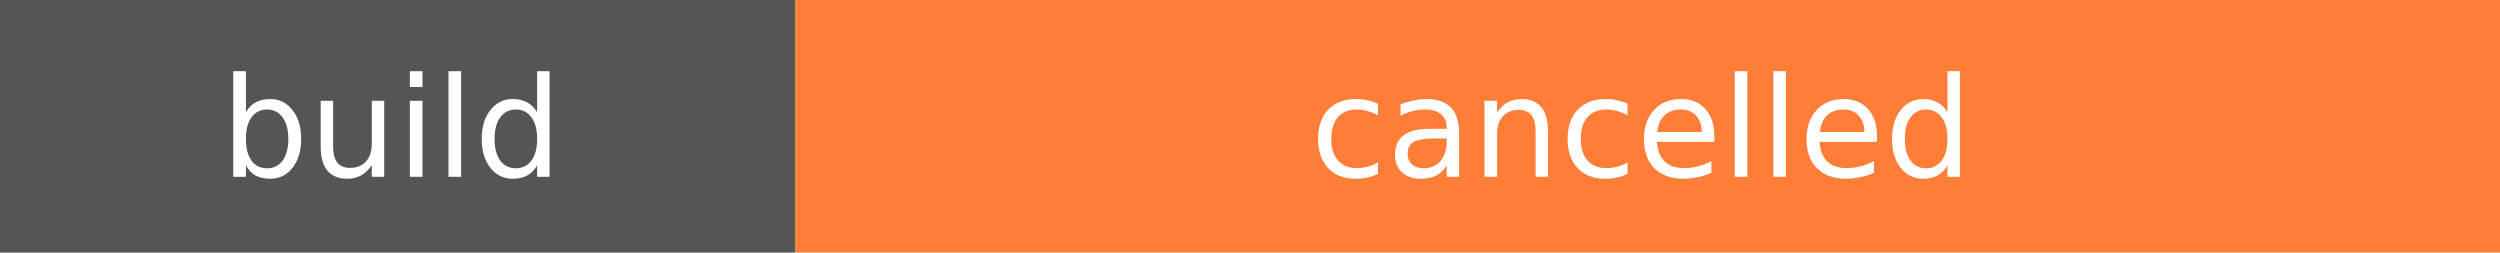
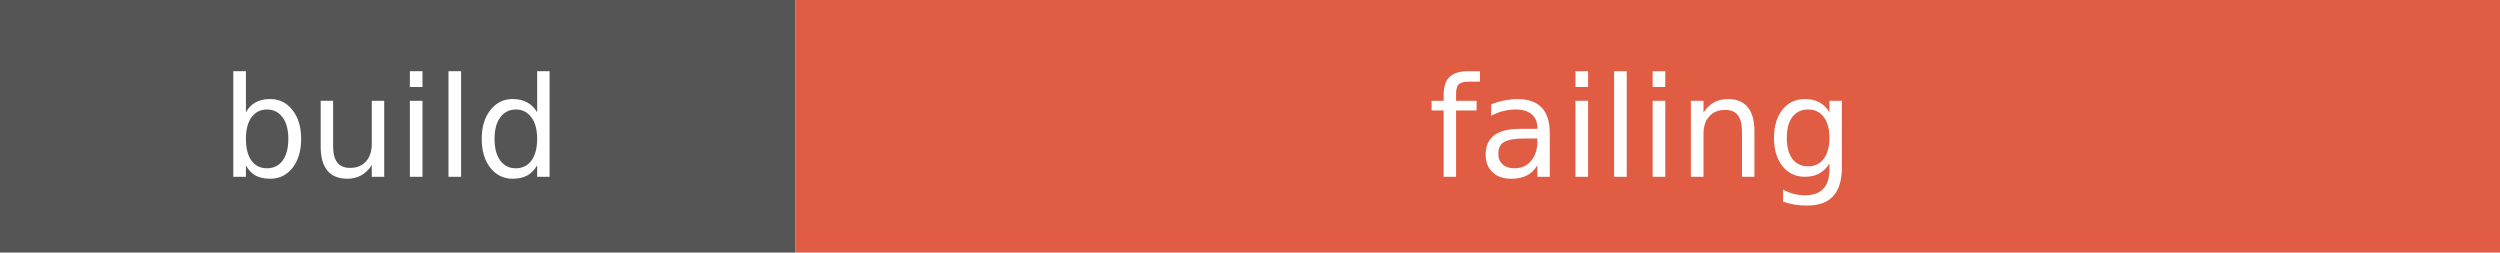
- <svg xmlns="http://www.w3.org/2000/svg" width="198" height="20" role="img" aria-label="build: cancelled">
+ <svg xmlns="http://www.w3.org/2000/svg" width="198" height="20" role="img" aria-label="build: failing">
  <rect width="63" height="20" fill="#555" />
-   <rect x="63" width="135" height="20" fill="#fe7d37" />
+   <rect x="63" width="135" height="20" fill="#e05d44" />
  <g fill="#fff" text-anchor="middle" font-family="Verdana,Geneva,DejaVu Sans,sans-serif" font-size="11">
    <text x="31" y="14">build</text>
-     <text x="130" y="14">cancelled</text>
+     <text x="130" y="14">failing</text>
  </g>
</svg>
